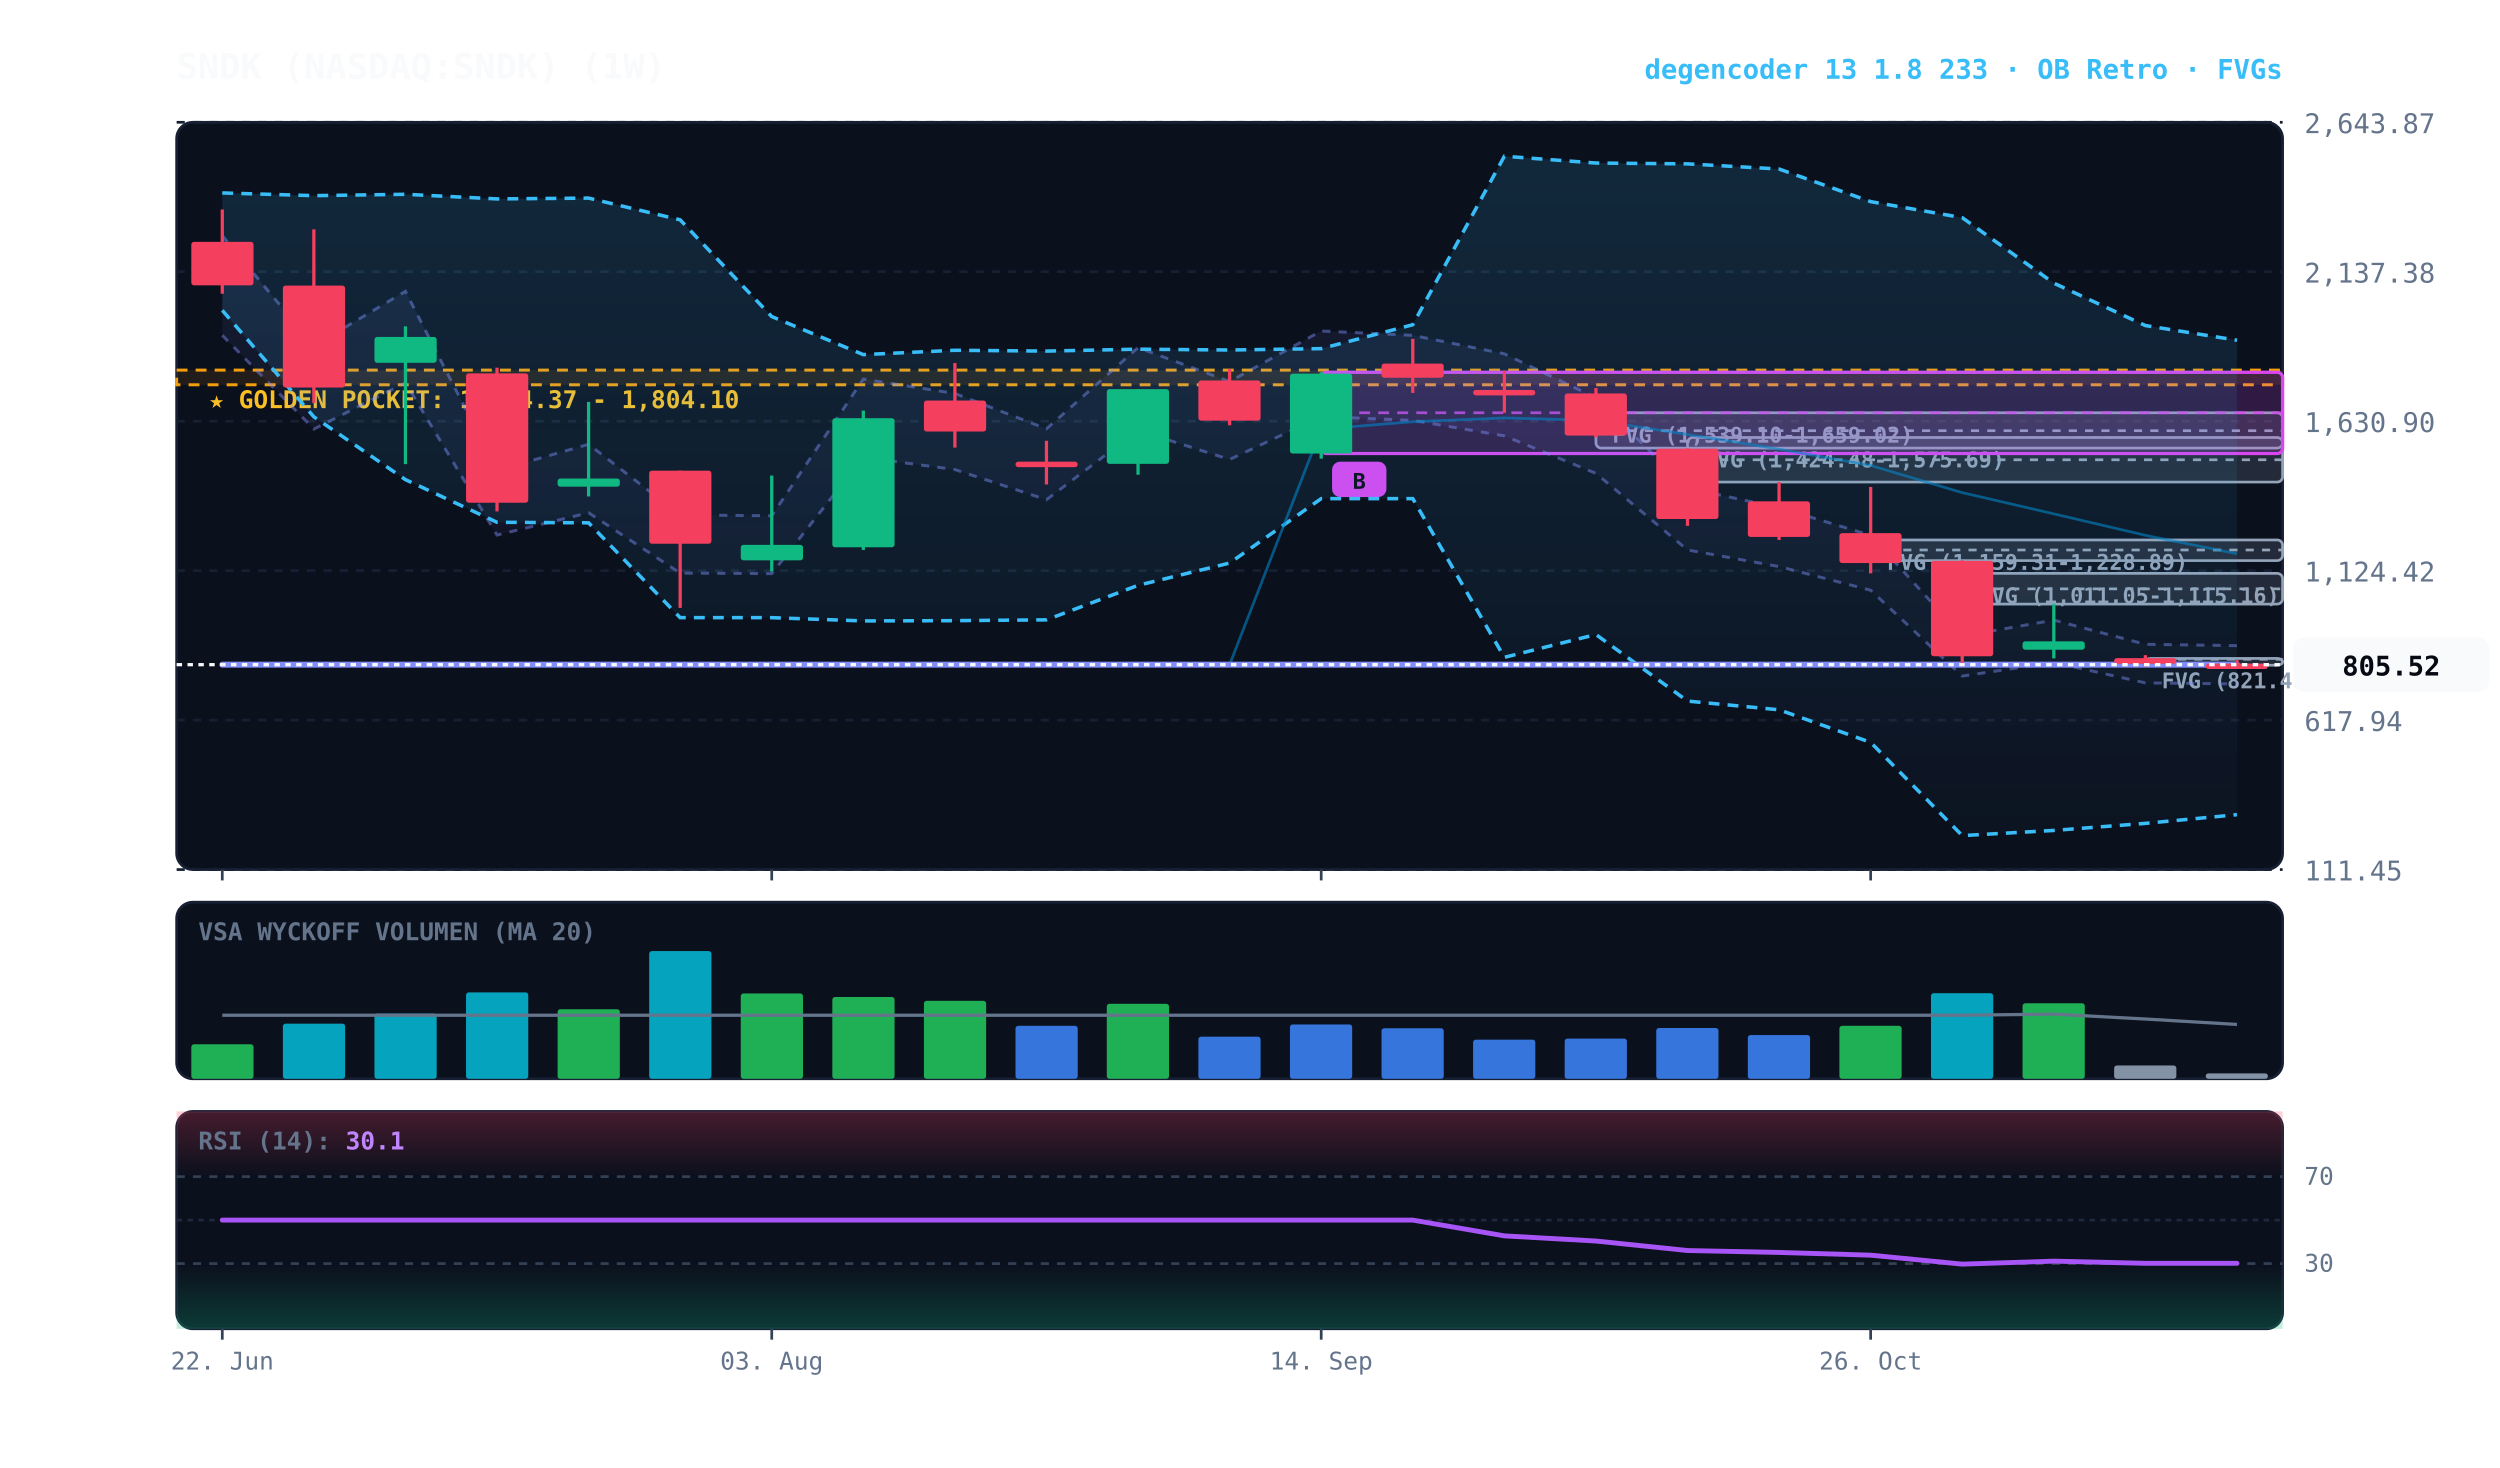
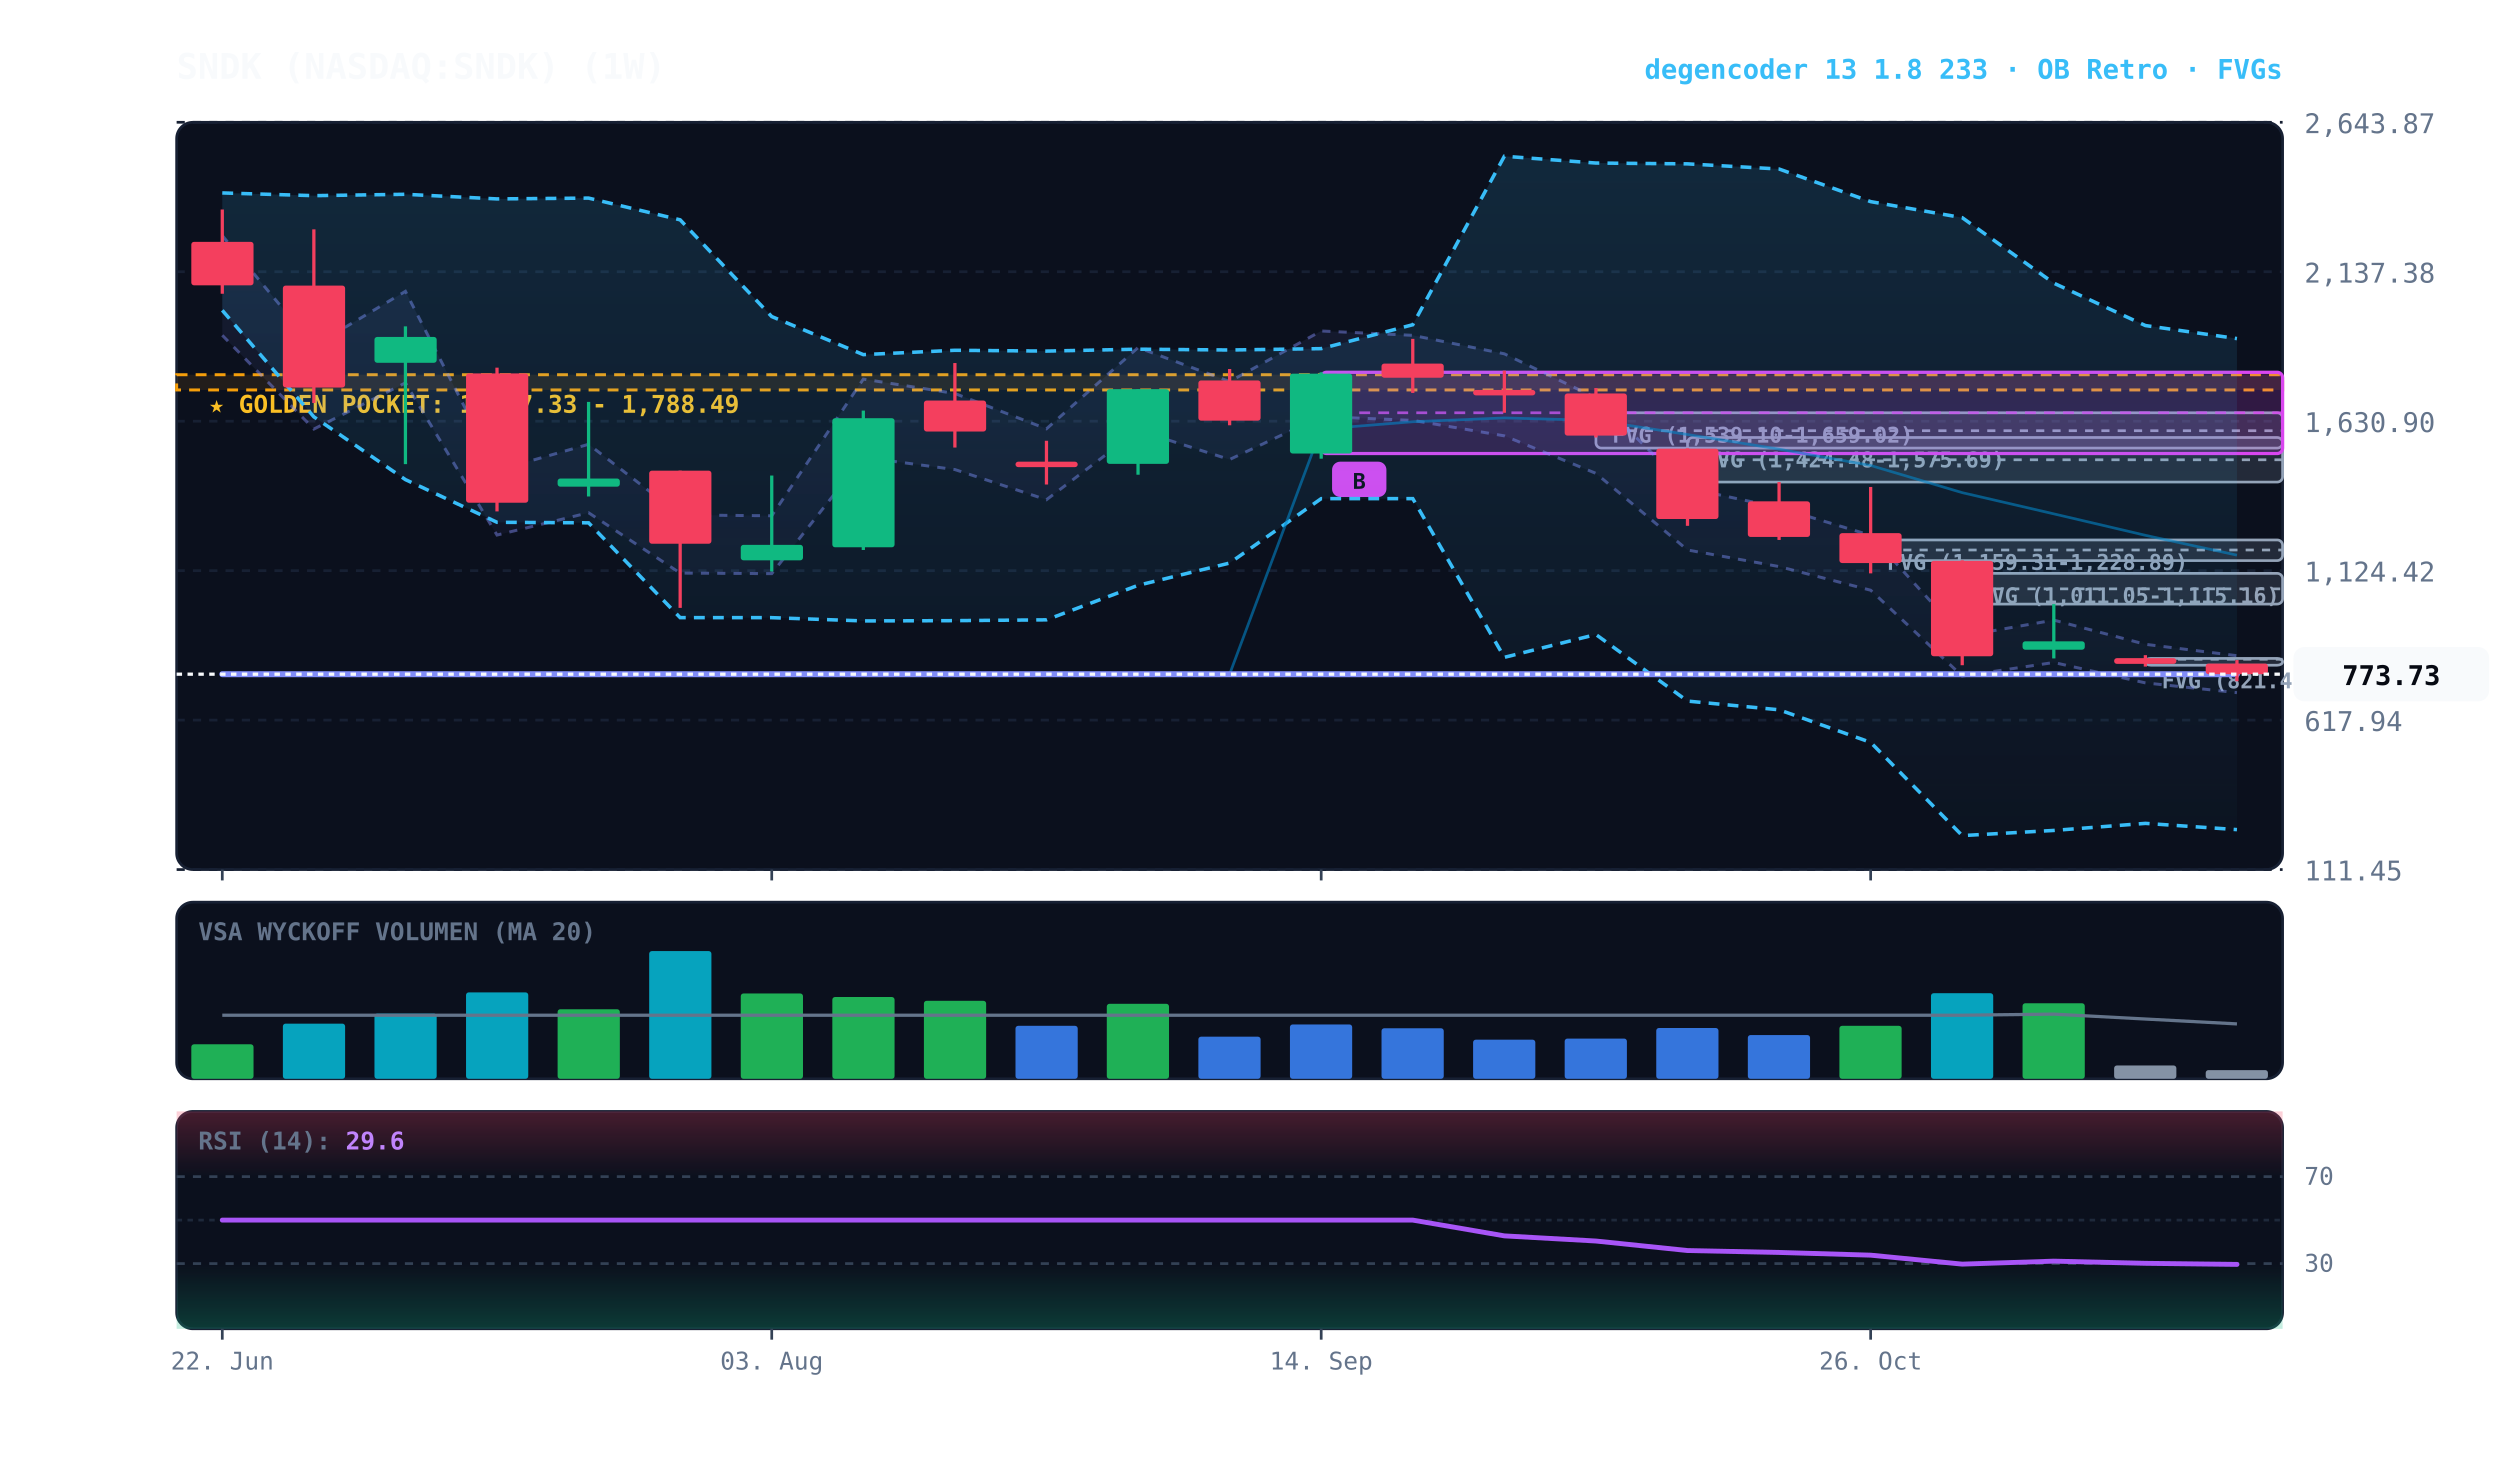
<svg xmlns="http://www.w3.org/2000/svg" viewBox="0 0 920 540" width="100%" height="100%" style="background:#070a13; font-family:'JetBrains Mono', monospace;">
  <defs>
    <linearGradient id="cloud-grad" x1="0%" y1="0%" x2="0%" y2="100%">
      <stop offset="0%" stop-color="#38bdf8" stop-opacity="0.14" />
      <stop offset="100%" stop-color="#38bdf8" stop-opacity="0.02" />
    </linearGradient>
    <linearGradient id="rfe-cloud" x1="0%" y1="0%" x2="0%" y2="100%">
      <stop offset="0%" stop-color="#818cf8" stop-opacity="0.09" />
      <stop offset="100%" stop-color="#818cf8" stop-opacity="0.02" />
    </linearGradient>
    <linearGradient id="rsi-overbought" x1="0%" y1="0%" x2="0%" y2="100%">
      <stop offset="0%" stop-color="#f43f5e" stop-opacity="0.25" />
      <stop offset="100%" stop-color="#f43f5e" stop-opacity="0.0" />
    </linearGradient>
    <linearGradient id="rsi-oversold" x1="0%" y1="0%" x2="0%" y2="100%">
      <stop offset="0%" stop-color="#10b981" stop-opacity="0.0" />
      <stop offset="100%" stop-color="#10b981" stop-opacity="0.25" />
    </linearGradient>
  </defs>
  <rect x="65" y="45" width="775" height="275" fill="#0b101d" rx="6" stroke="#172033" stroke-width="1" />
  <rect x="65" y="332" width="775" height="65" fill="#0b101d" rx="6" stroke="#172033" stroke-width="1" />
  <rect x="65" y="409" width="775" height="80" fill="#0b101d" rx="6" stroke="#172033" stroke-width="1" />
  <line x1="65" y1="320.0" x2="840" y2="320.0" stroke="#172033" stroke-dasharray="3,3" stroke-width="1" />
  <text x="848" y="324.0" fill="#64748b" font-size="10" text-anchor="start">111.45</text>
  <line x1="65" y1="265.0" x2="840" y2="265.0" stroke="#172033" stroke-dasharray="3,3" stroke-width="1" />
  <text x="848" y="269.0" fill="#64748b" font-size="10" text-anchor="start">617.94</text>
  <line x1="65" y1="210.0" x2="840" y2="210.0" stroke="#172033" stroke-dasharray="3,3" stroke-width="1" />
  <text x="848" y="214.0" fill="#64748b" font-size="10" text-anchor="start">1,124.42</text>
  <line x1="65" y1="155.0" x2="840" y2="155.0" stroke="#172033" stroke-dasharray="3,3" stroke-width="1" />
  <text x="848" y="159.0" fill="#64748b" font-size="10" text-anchor="start">1,630.90</text>
  <line x1="65" y1="100.0" x2="840" y2="100.0" stroke="#172033" stroke-dasharray="3,3" stroke-width="1" />
  <text x="848" y="104.0" fill="#64748b" font-size="10" text-anchor="start">2,137.38</text>
  <line x1="65" y1="45.0" x2="840" y2="45.0" stroke="#172033" stroke-dasharray="3,3" stroke-width="1" />
  <text x="848" y="49.0" fill="#64748b" font-size="10" text-anchor="start">2,643.87</text>
-   <rect x="65" y="136.2" width="775" height="5.4" fill="rgba(245, 158, 11, 0.10)" stroke="#f59e0b" stroke-dasharray="4,3" stroke-width="1.1" />
-   <text x="77" y="150.2" fill="#fbbf24" font-size="9" font-weight="bold">★ GOLDEN POCKET: 1,754.37 - 1,804.10</text>
+   <rect x="65" y="137.9" width="775" height="5.6" fill="rgba(245, 158, 11, 0.10)" stroke="#f59e0b" stroke-dasharray="4,3" stroke-width="1.1" />
+   <text x="77" y="151.9" fill="#fbbf24" font-size="9" font-weight="bold">★ GOLDEN POCKET: 1,737.33 - 1,788.49</text>
  <rect x="789.5" y="242.3" width="50.5" height="2.5" fill="rgba(148, 163, 184, 0.18)" stroke="#94a3b8" stroke-width="1" rx="2" />
  <line x1="789.5" y1="242.6" x2="840" y2="242.6" stroke="#94a3b8" stroke-dasharray="3,3" stroke-width="1" />
  <text x="795.5" y="253.3" fill="#94a3b8" font-size="8" font-weight="bold">FVG (821.46-826.67)</text>
  <rect x="722.1" y="211.0" width="117.9" height="11.3" fill="rgba(148, 163, 184, 0.18)" stroke="#94a3b8" stroke-width="1" rx="2" />
  <line x1="722.1" y1="216.7" x2="840" y2="216.7" stroke="#94a3b8" stroke-dasharray="3,3" stroke-width="1" />
  <text x="728.1" y="222.0" fill="#94a3b8" font-size="8" font-weight="bold">FVG (1,011.05-1,115.16)</text>
  <rect x="688.4" y="198.7" width="151.6" height="7.6" fill="rgba(148, 163, 184, 0.18)" stroke="#94a3b8" stroke-width="1" rx="2" />
  <line x1="688.4" y1="202.4" x2="840" y2="202.4" stroke="#94a3b8" stroke-dasharray="3,3" stroke-width="1" />
  <text x="694.4" y="209.7" fill="#94a3b8" font-size="8" font-weight="bold">FVG (1,159.31-1,228.89)</text>
  <rect x="621.0" y="161.0" width="219.0" height="16.4" fill="rgba(148, 163, 184, 0.18)" stroke="#94a3b8" stroke-width="1" rx="2" />
  <line x1="621.0" y1="169.2" x2="840" y2="169.2" stroke="#94a3b8" stroke-dasharray="3,3" stroke-width="1" />
  <text x="627.0" y="172.0" fill="#94a3b8" font-size="8" font-weight="bold">FVG (1,424.48-1,575.69)</text>
  <rect x="587.3" y="151.9" width="252.7" height="13.0" fill="rgba(148, 163, 184, 0.18)" stroke="#94a3b8" stroke-width="1" rx="2" />
  <line x1="587.3" y1="158.5" x2="840" y2="158.5" stroke="#94a3b8" stroke-dasharray="3,3" stroke-width="1" />
  <text x="593.3" y="162.9" fill="#94a3b8" font-size="8" font-weight="bold">FVG (1,539.10-1,659.02)</text>
  <rect x="486.2" y="137.0" width="353.8" height="29.9" fill="rgba(217, 70, 239, 0.18)" stroke="#d946ef" stroke-width="1.2" rx="2" />
  <line x1="486.2" y1="151.9" x2="840" y2="151.9" stroke="#d946ef" stroke-dasharray="4,3" stroke-width="1.0" opacity="0.8" />
  <rect x="490.2" y="169.9" width="20" height="13" fill="#d946ef" rx="3" />
  <text x="500.2" y="179.9" fill="#070a13" font-size="8" font-weight="bold" text-anchor="middle">B</text>
-   <polygon points="81.8,86.7 115.5,127.3 149.2,107.2 182.9,173.1 216.6,163.5 250.3,189.5 284.0,189.8 317.7,139.5 351.4,144.8 385.1,157.8 418.8,127.9 452.5,140.4 486.2,121.8 519.9,123.4 553.6,130.2 587.3,146.4 621.0,179.6 654.7,186.8 688.4,197.0 722.1,234.1 755.8,228.2 789.5,237.1 823.2,237.6 823.2,251.7 789.5,251.3 755.8,243.8 722.1,248.8 688.4,217.2 654.7,208.5 621.0,202.4 587.3,174.2 553.6,160.4 519.9,154.7 486.2,153.3 452.5,169.1 418.8,158.4 385.1,183.9 351.4,172.8 317.7,168.3 284.0,211.1 250.3,210.9 216.6,188.7 182.9,196.9 149.2,140.9 115.5,157.9 81.8,123.4" fill="url(#rfe-cloud)" />
-   <polyline points="81.8,86.7 115.5,127.3 149.2,107.2 182.9,173.1 216.6,163.5 250.3,189.5 284.0,189.8 317.7,139.5 351.4,144.8 385.1,157.8 418.8,127.9 452.5,140.4 486.2,121.8 519.9,123.4 553.6,130.2 587.3,146.4 621.0,179.6 654.7,186.8 688.4,197.0 722.1,234.1 755.8,228.2 789.5,237.1 823.2,237.6" fill="none" stroke="#818cf8" stroke-width="1.1" stroke-opacity="0.45" stroke-dasharray="3,3" />
-   <polyline points="81.8,123.4 115.5,157.9 149.2,140.9 182.9,196.9 216.6,188.7 250.3,210.9 284.0,211.1 317.7,168.3 351.4,172.8 385.1,183.9 418.8,158.4 452.5,169.1 486.2,153.3 519.9,154.7 553.6,160.4 587.3,174.2 621.0,202.4 654.7,208.5 688.4,217.2 722.1,248.8 755.8,243.8 789.5,251.3 823.2,251.7" fill="none" stroke="#818cf8" stroke-width="1.1" stroke-opacity="0.45" stroke-dasharray="3,3" />
-   <polygon points="81.8,71.0 115.5,72.0 149.2,71.5 182.9,73.2 216.6,72.9 250.3,80.9 284.0,116.5 317.7,130.5 351.4,128.9 385.1,129.2 418.8,128.5 452.5,128.8 486.2,128.3 519.9,119.5 553.6,57.5 587.3,60.0 621.0,60.3 654.7,62.2 688.4,74.2 722.1,80.1 755.8,104.2 789.5,119.8 823.2,125.2 823.2,299.8 789.5,303.0 755.8,305.6 722.1,307.5 688.4,273.2 654.7,261.2 621.0,258.0 587.3,233.5 553.6,241.9 519.9,183.5 486.2,183.5 452.5,207.2 418.8,215.4 385.1,228.1 351.4,228.4 317.7,228.5 284.0,227.3 250.3,227.3 216.6,192.4 182.9,192.2 149.2,176.5 115.5,153.4 81.8,114.2" fill="url(#cloud-grad)" />
-   <polyline points="81.8,71.0 115.5,72.0 149.2,71.5 182.9,73.2 216.6,72.9 250.3,80.9 284.0,116.5 317.7,130.5 351.4,128.9 385.1,129.2 418.8,128.5 452.5,128.8 486.2,128.3 519.9,119.5 553.6,57.5 587.3,60.0 621.0,60.3 654.7,62.2 688.4,74.2 722.1,80.1 755.8,104.2 789.5,119.8 823.2,125.2" fill="none" stroke="#38bdf8" stroke-width="1.3" stroke-dasharray="4,3" />
-   <polyline points="81.8,114.2 115.5,153.4 149.2,176.5 182.9,192.2 216.6,192.4 250.3,227.3 284.0,227.3 317.7,228.5 351.4,228.4 385.1,228.1 418.8,215.4 452.5,207.2 486.2,183.5 519.9,183.5 553.6,241.9 587.3,233.5 621.0,258.0 654.7,261.2 688.4,273.2 722.1,307.5 755.8,305.6 789.5,303.0 823.2,299.8" fill="none" stroke="#38bdf8" stroke-width="1.3" stroke-dasharray="4,3" />
-   <polyline points="81.8,244.6 115.5,244.6 149.2,244.6 182.9,244.6 216.6,244.6 250.3,244.6 284.0,244.6 317.7,244.6 351.4,244.6 385.1,244.6 418.8,244.6 452.5,244.6 486.2,157.9 519.9,155.2 553.6,153.8 587.3,154.7 621.0,159.9 654.7,165.3 688.4,171.3 722.1,181.3 755.8,189.1 789.5,197.0 823.2,203.8" fill="none" stroke="#0284c7" stroke-width="1.0" stroke-opacity="0.6" />
-   <polyline points="81.8,244.6 115.5,244.6 149.2,244.6 182.9,244.6 216.6,244.6 250.3,244.6 284.0,244.6 317.7,244.6 351.4,244.6 385.1,244.6 418.8,244.6 452.5,244.6 486.2,244.6 519.9,244.6 553.6,244.6 587.3,244.6 621.0,244.6 654.7,244.6 688.4,244.6 722.1,244.6 755.8,244.6 789.5,244.6 823.2,244.6" fill="none" stroke="#818cf8" stroke-width="2.2" stroke-linecap="round" />
+   <polygon points="81.8,86.7 115.5,127.3 149.2,107.2 182.9,173.1 216.6,163.5 250.3,189.5 284.0,189.8 317.7,139.5 351.4,144.8 385.1,157.8 418.8,127.9 452.5,140.4 486.2,121.8 519.9,123.4 553.6,130.2 587.3,146.4 621.0,179.6 654.7,186.8 688.4,197.0 722.1,234.1 755.8,228.2 789.5,237.1 823.2,241.3 823.2,254.9 789.5,251.3 755.8,243.8 722.1,248.8 688.4,217.2 654.7,208.5 621.0,202.4 587.3,174.2 553.6,160.4 519.9,154.7 486.2,153.3 452.5,169.1 418.8,158.4 385.1,183.9 351.4,172.8 317.7,168.3 284.0,211.1 250.3,210.9 216.6,188.7 182.9,196.9 149.2,140.9 115.5,157.9 81.8,123.4" fill="url(#rfe-cloud)" />
+   <polyline points="81.8,86.7 115.5,127.3 149.2,107.2 182.9,173.1 216.6,163.5 250.3,189.5 284.0,189.8 317.7,139.5 351.4,144.8 385.1,157.8 418.8,127.9 452.5,140.4 486.2,121.8 519.9,123.4 553.6,130.2 587.3,146.4 621.0,179.6 654.7,186.8 688.4,197.0 722.1,234.1 755.8,228.2 789.5,237.1 823.2,241.3" fill="none" stroke="#818cf8" stroke-width="1.1" stroke-opacity="0.45" stroke-dasharray="3,3" />
+   <polyline points="81.8,123.4 115.5,157.9 149.2,140.9 182.9,196.9 216.6,188.7 250.3,210.9 284.0,211.1 317.7,168.3 351.4,172.8 385.1,183.9 418.8,158.4 452.5,169.1 486.2,153.3 519.9,154.7 553.6,160.4 587.3,174.2 621.0,202.4 654.7,208.5 688.4,217.2 722.1,248.8 755.8,243.8 789.5,251.3 823.2,254.9" fill="none" stroke="#818cf8" stroke-width="1.1" stroke-opacity="0.45" stroke-dasharray="3,3" />
+   <polygon points="81.8,71.0 115.5,72.0 149.2,71.5 182.9,73.2 216.6,72.9 250.3,80.9 284.0,116.5 317.7,130.5 351.4,128.9 385.1,129.2 418.8,128.5 452.5,128.8 486.2,128.3 519.9,119.5 553.6,57.5 587.3,60.0 621.0,60.3 654.7,62.2 688.4,74.2 722.1,80.1 755.8,104.2 789.5,119.8 823.2,124.6 823.2,305.3 789.5,303.0 755.8,305.6 722.1,307.5 688.4,273.2 654.7,261.2 621.0,258.0 587.3,233.5 553.6,241.9 519.9,183.5 486.2,183.5 452.5,207.2 418.8,215.4 385.1,228.1 351.4,228.4 317.7,228.5 284.0,227.3 250.3,227.3 216.6,192.4 182.9,192.2 149.2,176.5 115.5,153.4 81.8,114.2" fill="url(#cloud-grad)" />
+   <polyline points="81.8,71.0 115.5,72.0 149.2,71.5 182.9,73.2 216.6,72.9 250.3,80.9 284.0,116.5 317.7,130.5 351.4,128.9 385.1,129.2 418.8,128.5 452.5,128.8 486.2,128.3 519.9,119.5 553.6,57.5 587.3,60.0 621.0,60.3 654.7,62.2 688.4,74.2 722.1,80.1 755.8,104.2 789.5,119.8 823.2,124.6" fill="none" stroke="#38bdf8" stroke-width="1.3" stroke-dasharray="4,3" />
+   <polyline points="81.8,114.2 115.5,153.4 149.2,176.5 182.9,192.2 216.6,192.4 250.3,227.3 284.0,227.3 317.7,228.5 351.4,228.4 385.1,228.1 418.8,215.4 452.5,207.2 486.2,183.5 519.9,183.5 553.6,241.9 587.3,233.5 621.0,258.0 654.7,261.2 688.4,273.2 722.1,307.5 755.8,305.6 789.5,303.0 823.2,305.3" fill="none" stroke="#38bdf8" stroke-width="1.3" stroke-dasharray="4,3" />
+   <polyline points="81.8,248.1 115.5,248.1 149.2,248.1 182.9,248.1 216.6,248.1 250.3,248.1 284.0,248.1 317.7,248.1 351.4,248.1 385.1,248.1 418.8,248.1 452.5,248.1 486.2,157.9 519.9,155.2 553.6,153.8 587.3,154.7 621.0,159.9 654.7,165.3 688.4,171.3 722.1,181.3 755.8,189.1 789.5,197.0 823.2,204.3" fill="none" stroke="#0284c7" stroke-width="1.0" stroke-opacity="0.6" />
+   <polyline points="81.8,248.1 115.5,248.1 149.2,248.1 182.9,248.1 216.6,248.1 250.3,248.1 284.0,248.1 317.7,248.1 351.4,248.1 385.1,248.1 418.8,248.1 452.5,248.1 486.2,248.1 519.9,248.1 553.6,248.1 587.3,248.1 621.0,248.1 654.7,248.1 688.4,248.1 722.1,248.1 755.8,248.1 789.5,248.1 823.2,248.1" fill="none" stroke="#818cf8" stroke-width="2.2" stroke-linecap="round" />
  <line x1="81.8" y1="77.1" x2="81.8" y2="108.1" stroke="#f43f5e" stroke-width="1.2" />
  <rect x="70.4" y="89.0" width="22.9" height="16.0" fill="#f43f5e" rx="1" />
  <line x1="115.5" y1="84.4" x2="115.5" y2="148.3" stroke="#f43f5e" stroke-width="1.2" />
  <rect x="104.1" y="105.1" width="22.9" height="37.5" fill="#f43f5e" rx="1" />
  <line x1="149.2" y1="120.1" x2="149.2" y2="170.8" stroke="#10b981" stroke-width="1.2" />
  <rect x="137.8" y="124.0" width="22.9" height="9.5" fill="#10b981" rx="1" />
  <line x1="182.9" y1="135.3" x2="182.9" y2="188.2" stroke="#f43f5e" stroke-width="1.2" />
  <rect x="171.5" y="137.4" width="22.9" height="47.6" fill="#f43f5e" rx="1" />
  <line x1="216.6" y1="147.9" x2="216.6" y2="182.7" stroke="#10b981" stroke-width="1.2" />
  <rect x="205.2" y="176.1" width="22.9" height="3.0" fill="#10b981" rx="1" />
  <line x1="250.3" y1="173.2" x2="250.3" y2="223.7" stroke="#f43f5e" stroke-width="1.2" />
  <rect x="238.9" y="173.2" width="22.9" height="26.9" fill="#f43f5e" rx="1" />
  <line x1="284.0" y1="175.0" x2="284.0" y2="210.3" stroke="#10b981" stroke-width="1.2" />
  <rect x="272.6" y="200.5" width="22.9" height="5.7" fill="#10b981" rx="1" />
  <line x1="317.7" y1="151.1" x2="317.7" y2="202.4" stroke="#10b981" stroke-width="1.2" />
  <rect x="306.3" y="153.9" width="22.9" height="47.5" fill="#10b981" rx="1" />
  <line x1="351.4" y1="133.6" x2="351.4" y2="164.7" stroke="#f43f5e" stroke-width="1.2" />
  <rect x="340.0" y="147.4" width="22.9" height="11.4" fill="#f43f5e" rx="1" />
  <line x1="385.1" y1="162.2" x2="385.1" y2="178.3" stroke="#f43f5e" stroke-width="1.2" />
  <rect x="373.7" y="169.9" width="22.9" height="2.0" fill="#f43f5e" rx="1" />
  <line x1="418.8" y1="143.2" x2="418.8" y2="174.7" stroke="#10b981" stroke-width="1.2" />
  <rect x="407.3" y="143.2" width="22.9" height="27.5" fill="#10b981" rx="1" />
  <line x1="452.5" y1="135.8" x2="452.5" y2="156.5" stroke="#f43f5e" stroke-width="1.2" />
  <rect x="441.0" y="140.0" width="22.9" height="14.8" fill="#f43f5e" rx="1" />
  <line x1="486.2" y1="137.0" x2="486.2" y2="168.8" stroke="#10b981" stroke-width="1.2" />
  <rect x="474.7" y="137.5" width="22.9" height="29.4" fill="#10b981" rx="1" />
  <line x1="519.9" y1="124.7" x2="519.9" y2="144.6" stroke="#f43f5e" stroke-width="1.2" />
  <rect x="508.4" y="133.8" width="22.9" height="5.2" fill="#f43f5e" rx="1" />
  <line x1="553.6" y1="136.4" x2="553.6" y2="151.9" stroke="#f43f5e" stroke-width="1.2" />
  <rect x="542.1" y="143.5" width="22.9" height="2.0" fill="#f43f5e" rx="1" />
  <line x1="587.3" y1="142.8" x2="587.3" y2="161.0" stroke="#f43f5e" stroke-width="1.2" />
  <rect x="575.8" y="144.8" width="22.9" height="15.5" fill="#f43f5e" rx="1" />
  <line x1="621.0" y1="165.0" x2="621.0" y2="193.5" stroke="#f43f5e" stroke-width="1.2" />
  <rect x="609.5" y="165.1" width="22.9" height="25.9" fill="#f43f5e" rx="1" />
  <line x1="654.7" y1="177.4" x2="654.7" y2="198.7" stroke="#f43f5e" stroke-width="1.2" />
  <rect x="643.2" y="184.5" width="22.9" height="13.1" fill="#f43f5e" rx="1" />
  <line x1="688.4" y1="179.2" x2="688.4" y2="211.0" stroke="#f43f5e" stroke-width="1.2" />
  <rect x="676.9" y="196.2" width="22.9" height="11.0" fill="#f43f5e" rx="1" />
  <line x1="722.1" y1="206.2" x2="722.1" y2="244.8" stroke="#f43f5e" stroke-width="1.2" />
  <rect x="710.6" y="206.4" width="22.9" height="35.1" fill="#f43f5e" rx="1" />
  <line x1="755.8" y1="222.3" x2="755.8" y2="242.3" stroke="#10b981" stroke-width="1.2" />
  <rect x="744.3" y="236.0" width="22.9" height="3.1" fill="#10b981" rx="1" />
  <line x1="789.5" y1="241.1" x2="789.5" y2="245.3" stroke="#f43f5e" stroke-width="1.2" />
  <rect x="778.0" y="242.2" width="22.9" height="2.1" fill="#f43f5e" rx="1" />
-   <line x1="823.2" y1="242.9" x2="823.2" y2="245.9" stroke="#f43f5e" stroke-width="1.2" />
-   <rect x="811.7" y="244.2" width="22.9" height="2.0" fill="#f43f5e" rx="1" />
-   <line x1="65" y1="244.6" x2="840" y2="244.6" stroke="#f8fafc" stroke-width="1.2" stroke-dasharray="2,2" />
-   <rect x="844" y="234.6" width="72" height="20" fill="#f8fafc" rx="4" />
-   <text x="880" y="248.6" fill="#070a13" font-size="10" font-weight="bold" text-anchor="middle">805.52</text>
+   <line x1="823.2" y1="242.9" x2="823.2" y2="250.7" stroke="#f43f5e" stroke-width="1.2" />
+   <rect x="811.7" y="244.2" width="22.9" height="3.9" fill="#f43f5e" rx="1" />
+   <line x1="65" y1="248.1" x2="840" y2="248.1" stroke="#f8fafc" stroke-width="1.2" stroke-dasharray="2,2" />
+   <rect x="844" y="238.1" width="72" height="20" fill="#f8fafc" rx="4" />
+   <text x="880" y="252.1" fill="#070a13" font-size="10" font-weight="bold" text-anchor="middle">773.73</text>
  <text x="73" y="346" fill="#64748b" font-size="9" font-weight="bold">VSA WYCKOFF VOLUMEN (MA 20)</text>
  <rect x="70.4" y="384.3" width="22.9" height="12.7" fill="#22c55e" opacity="0.88" rx="1" />
  <rect x="104.1" y="376.7" width="22.9" height="20.3" fill="#06b6d4" opacity="0.88" rx="1" />
  <rect x="137.8" y="373.0" width="22.9" height="24.0" fill="#06b6d4" opacity="0.88" rx="1" />
  <rect x="171.5" y="365.2" width="22.9" height="31.8" fill="#06b6d4" opacity="0.88" rx="1" />
  <rect x="205.2" y="371.4" width="22.9" height="25.6" fill="#22c55e" opacity="0.88" rx="1" />
  <rect x="238.9" y="350.0" width="22.9" height="47.0" fill="#06b6d4" opacity="0.88" rx="1" />
  <rect x="272.6" y="365.6" width="22.9" height="31.4" fill="#22c55e" opacity="0.88" rx="1" />
  <rect x="306.3" y="366.9" width="22.9" height="30.1" fill="#22c55e" opacity="0.88" rx="1" />
  <rect x="340.0" y="368.3" width="22.9" height="28.7" fill="#22c55e" opacity="0.88" rx="1" />
  <rect x="373.7" y="377.5" width="22.9" height="19.5" fill="#3b82f6" opacity="0.88" rx="1" />
  <rect x="407.3" y="369.4" width="22.9" height="27.6" fill="#22c55e" opacity="0.88" rx="1" />
  <rect x="441.0" y="381.5" width="22.9" height="15.5" fill="#3b82f6" opacity="0.88" rx="1" />
  <rect x="474.7" y="377.0" width="22.9" height="20.0" fill="#3b82f6" opacity="0.88" rx="1" />
  <rect x="508.4" y="378.4" width="22.9" height="18.6" fill="#3b82f6" opacity="0.88" rx="1" />
  <rect x="542.1" y="382.6" width="22.9" height="14.4" fill="#3b82f6" opacity="0.88" rx="1" />
  <rect x="575.8" y="382.2" width="22.9" height="14.8" fill="#3b82f6" opacity="0.88" rx="1" />
  <rect x="609.5" y="378.3" width="22.9" height="18.7" fill="#3b82f6" opacity="0.88" rx="1" />
  <rect x="643.2" y="380.9" width="22.9" height="16.1" fill="#3b82f6" opacity="0.88" rx="1" />
  <rect x="676.9" y="377.5" width="22.9" height="19.5" fill="#22c55e" opacity="0.88" rx="1" />
  <rect x="710.6" y="365.5" width="22.9" height="31.5" fill="#06b6d4" opacity="0.88" rx="1" />
  <rect x="744.3" y="369.2" width="22.9" height="27.8" fill="#22c55e" opacity="0.88" rx="1" />
  <rect x="778.0" y="392.1" width="22.9" height="4.9" fill="#94a3b8" opacity="0.88" rx="1" />
-   <rect x="811.7" y="395.0" width="22.9" height="2.0" fill="#94a3b8" opacity="0.88" rx="1" />
-   <polyline points="81.8,373.6 115.5,373.6 149.2,373.6 182.9,373.6 216.6,373.6 250.3,373.6 284.0,373.6 317.7,373.6 351.4,373.6 385.1,373.6 418.8,373.6 452.5,373.6 486.2,373.6 519.9,373.6 553.6,373.6 587.3,373.6 621.0,373.6 654.7,373.6 688.4,373.6 722.1,373.6 755.8,373.2 789.5,375.0 823.2,377.0" fill="none" stroke="#64748b" stroke-width="1.2" />
+   <rect x="811.7" y="393.8" width="22.9" height="3.2" fill="#94a3b8" opacity="0.88" rx="1" />
+   <polyline points="81.8,373.6 115.5,373.6 149.2,373.6 182.9,373.6 216.6,373.6 250.3,373.6 284.0,373.6 317.7,373.6 351.4,373.6 385.1,373.6 418.8,373.6 452.5,373.6 486.2,373.6 519.9,373.6 553.6,373.6 587.3,373.6 621.0,373.6 654.7,373.6 688.4,373.6 722.1,373.6 755.8,373.2 789.5,375.0 823.2,376.8" fill="none" stroke="#64748b" stroke-width="1.2" />
  <rect x="65" y="409" width="775" height="24.0" fill="url(#rsi-overbought)" />
  <rect x="65" y="465.0" width="775" height="24.0" fill="url(#rsi-oversold)" />
  <line x1="65" y1="433.0" x2="840" y2="433.0" stroke="#334155" stroke-dasharray="3,3" stroke-width="1" />
  <text x="848" y="436.0" fill="#64748b" font-size="9">70</text>
  <line x1="65" y1="449.0" x2="840" y2="449.0" stroke="#1e293b" stroke-dasharray="2,2" stroke-width="1" />
  <line x1="65" y1="465.0" x2="840" y2="465.0" stroke="#334155" stroke-dasharray="3,3" stroke-width="1" />
  <text x="848" y="468.0" fill="#64748b" font-size="9">30</text>
-   <polyline points="81.8,449.0 115.5,449.0 149.2,449.0 182.9,449.0 216.6,449.0 250.3,449.0 284.0,449.0 317.7,449.0 351.4,449.0 385.1,449.0 418.8,449.0 452.5,449.0 486.2,449.0 519.9,449.0 553.6,454.8 587.3,456.7 621.0,460.2 654.7,460.9 688.4,461.9 722.1,465.2 755.8,464.1 789.5,464.9 823.2,464.9" fill="none" stroke="#a855f7" stroke-width="1.8" stroke-linecap="round" />
-   <text x="73" y="423" fill="#64748b" font-size="9" font-weight="bold">RSI (14): <tspan fill="#c084fc">30.1</tspan>
+   <polyline points="81.8,449.0 115.5,449.0 149.2,449.0 182.9,449.0 216.6,449.0 250.3,449.0 284.0,449.0 317.7,449.0 351.4,449.0 385.1,449.0 418.8,449.0 452.5,449.0 486.2,449.0 519.9,449.0 553.6,454.8 587.3,456.7 621.0,460.2 654.7,460.9 688.4,461.9 722.1,465.2 755.8,464.1 789.5,464.9 823.2,465.3" fill="none" stroke="#a855f7" stroke-width="1.8" stroke-linecap="round" />
+   <text x="73" y="423" fill="#64748b" font-size="9" font-weight="bold">RSI (14): <tspan fill="#c084fc">29.6</tspan>
  </text>
  <line x1="81.8" y1="320" x2="81.8" y2="324" stroke="#334155" stroke-width="1" />
  <line x1="81.8" y1="489" x2="81.8" y2="493" stroke="#334155" stroke-width="1" />
  <text x="81.8" y="504" fill="#64748b" font-size="9" text-anchor="middle">22. Jun</text>
  <line x1="284.0" y1="320" x2="284.0" y2="324" stroke="#334155" stroke-width="1" />
  <line x1="284.0" y1="489" x2="284.0" y2="493" stroke="#334155" stroke-width="1" />
  <text x="284.0" y="504" fill="#64748b" font-size="9" text-anchor="middle">03. Aug</text>
  <line x1="486.2" y1="320" x2="486.2" y2="324" stroke="#334155" stroke-width="1" />
  <line x1="486.2" y1="489" x2="486.2" y2="493" stroke="#334155" stroke-width="1" />
  <text x="486.2" y="504" fill="#64748b" font-size="9" text-anchor="middle">14. Sep</text>
  <line x1="688.4" y1="320" x2="688.4" y2="324" stroke="#334155" stroke-width="1" />
  <line x1="688.4" y1="489" x2="688.4" y2="493" stroke="#334155" stroke-width="1" />
  <text x="688.4" y="504" fill="#64748b" font-size="9" text-anchor="middle">26. Oct</text>
  <text x="65" y="29" fill="#f8fafc" font-size="13" font-weight="bold">SNDK (NASDAQ:SNDK) (1W)</text>
  <text x="840" y="29" fill="#38bdf8" font-size="10" font-weight="bold" text-anchor="end">degencoder 13 1.8 233 · OB Retro · FVGs</text>
</svg>
